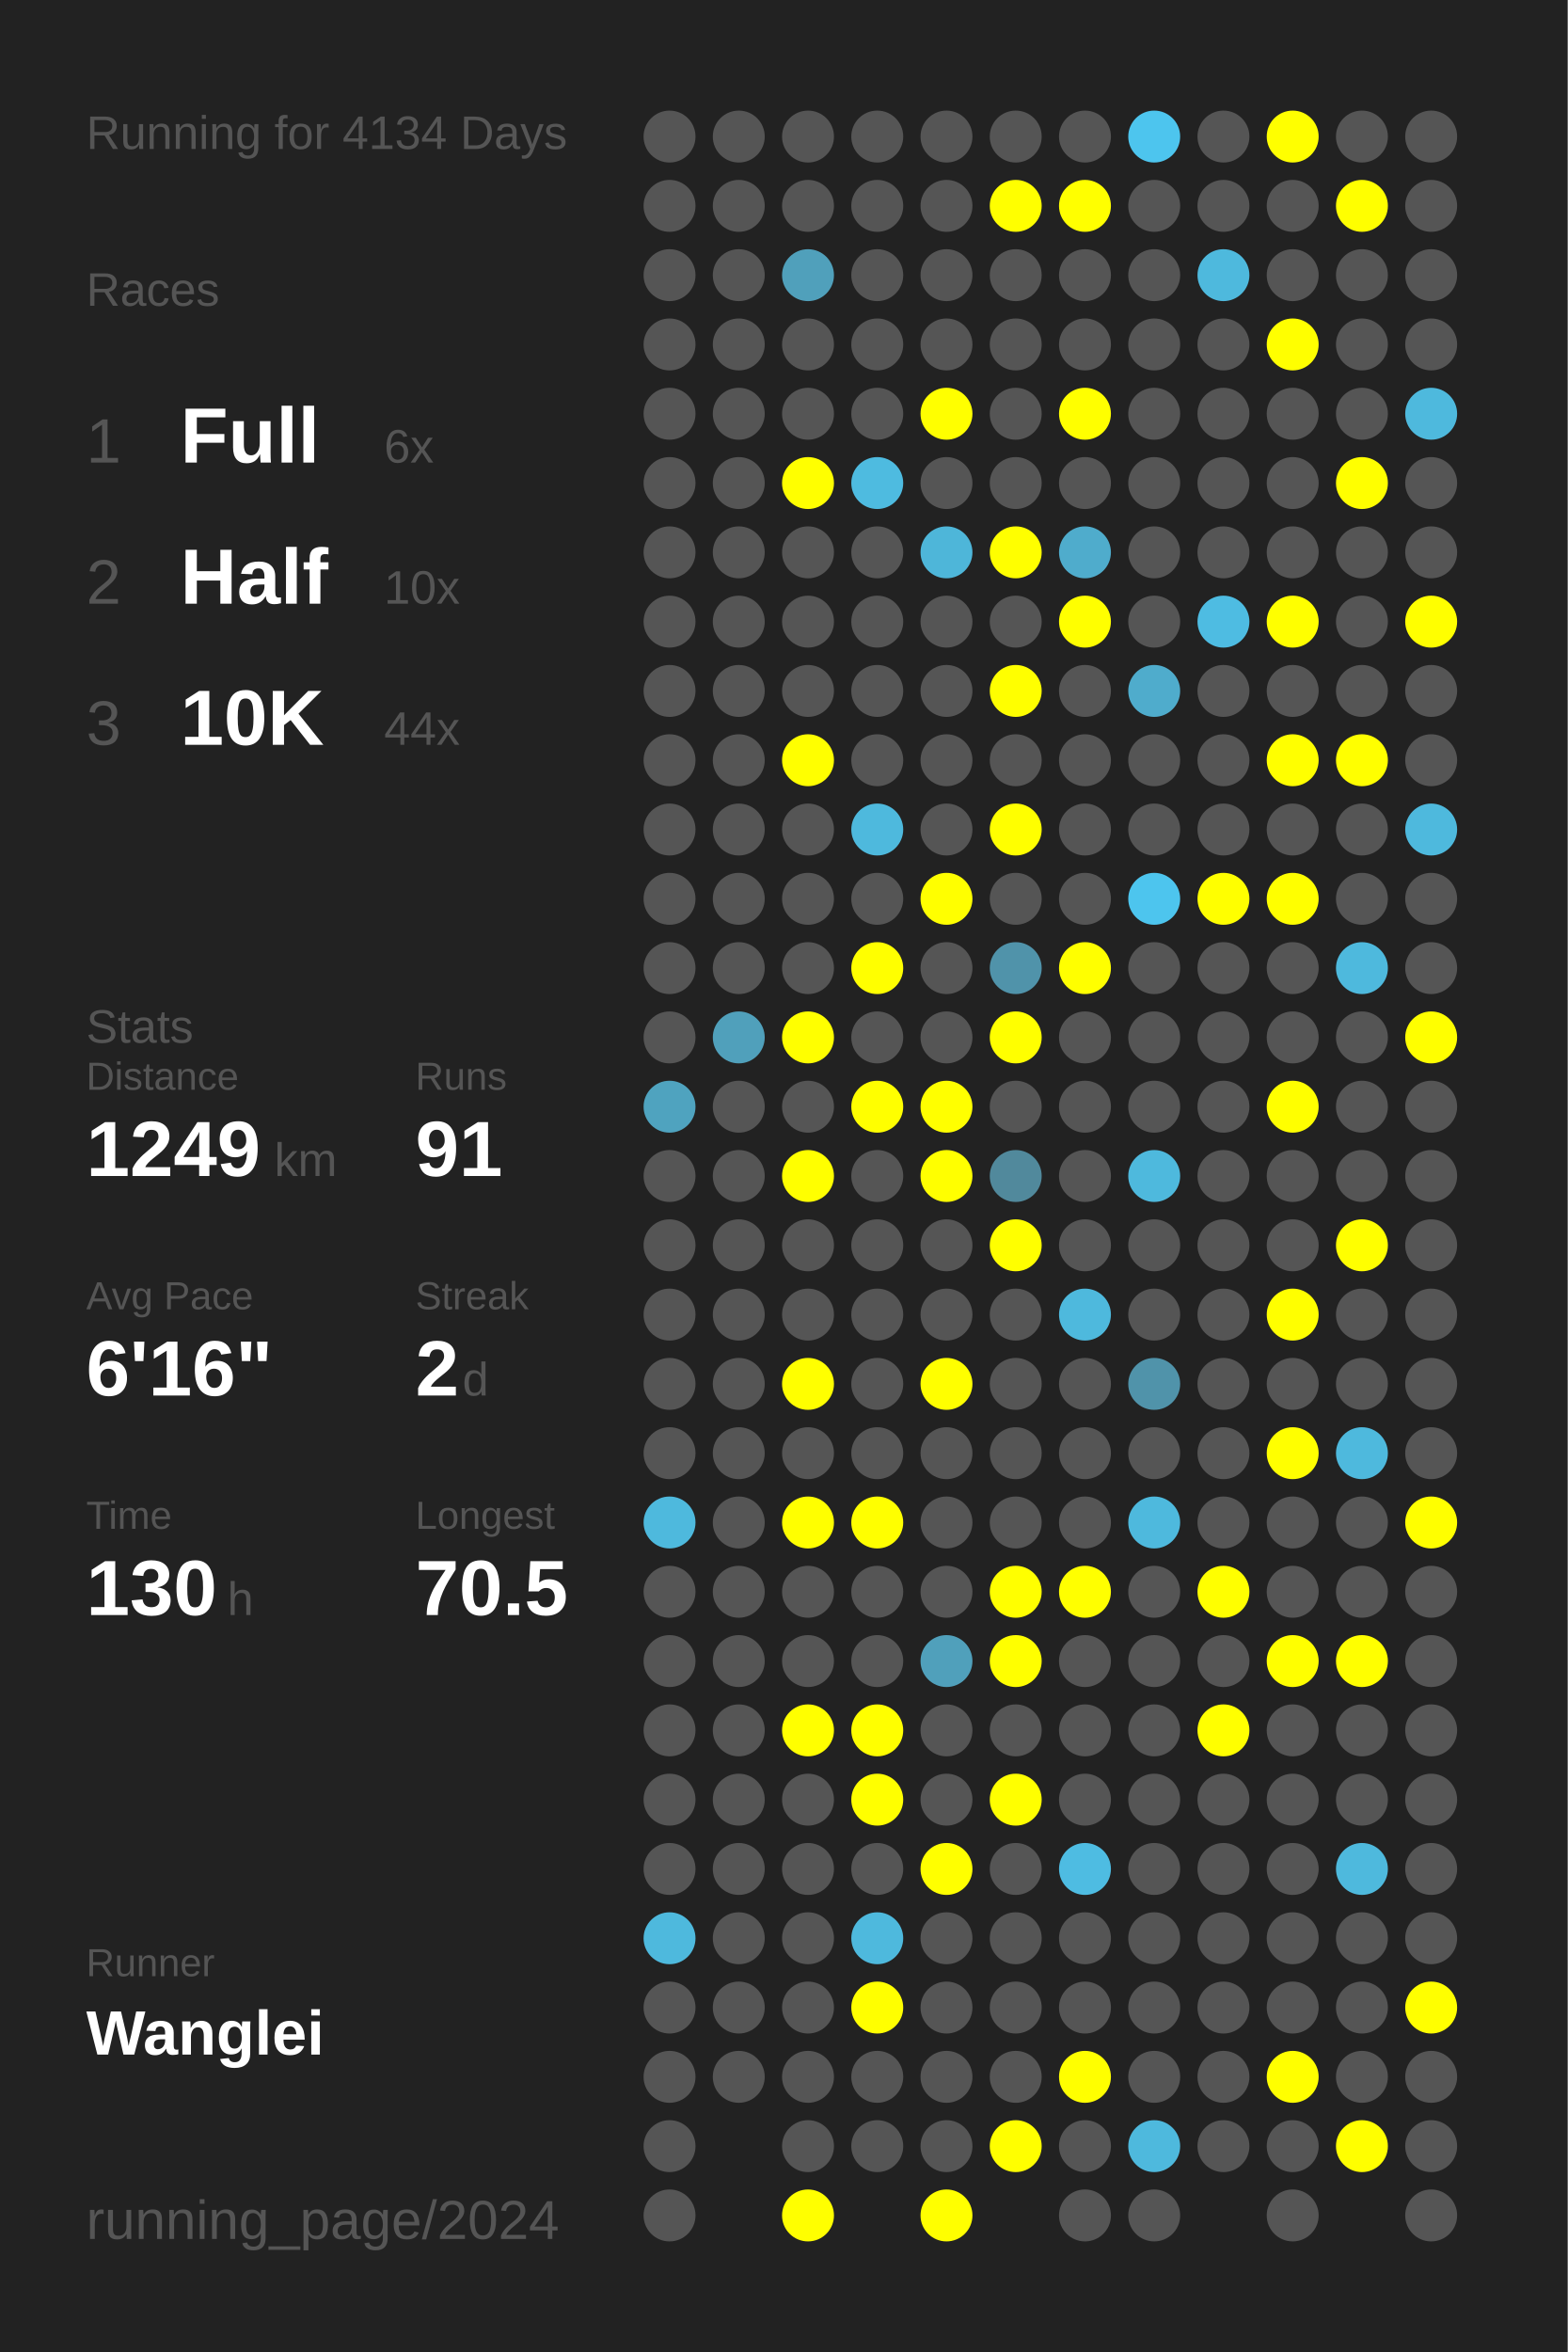
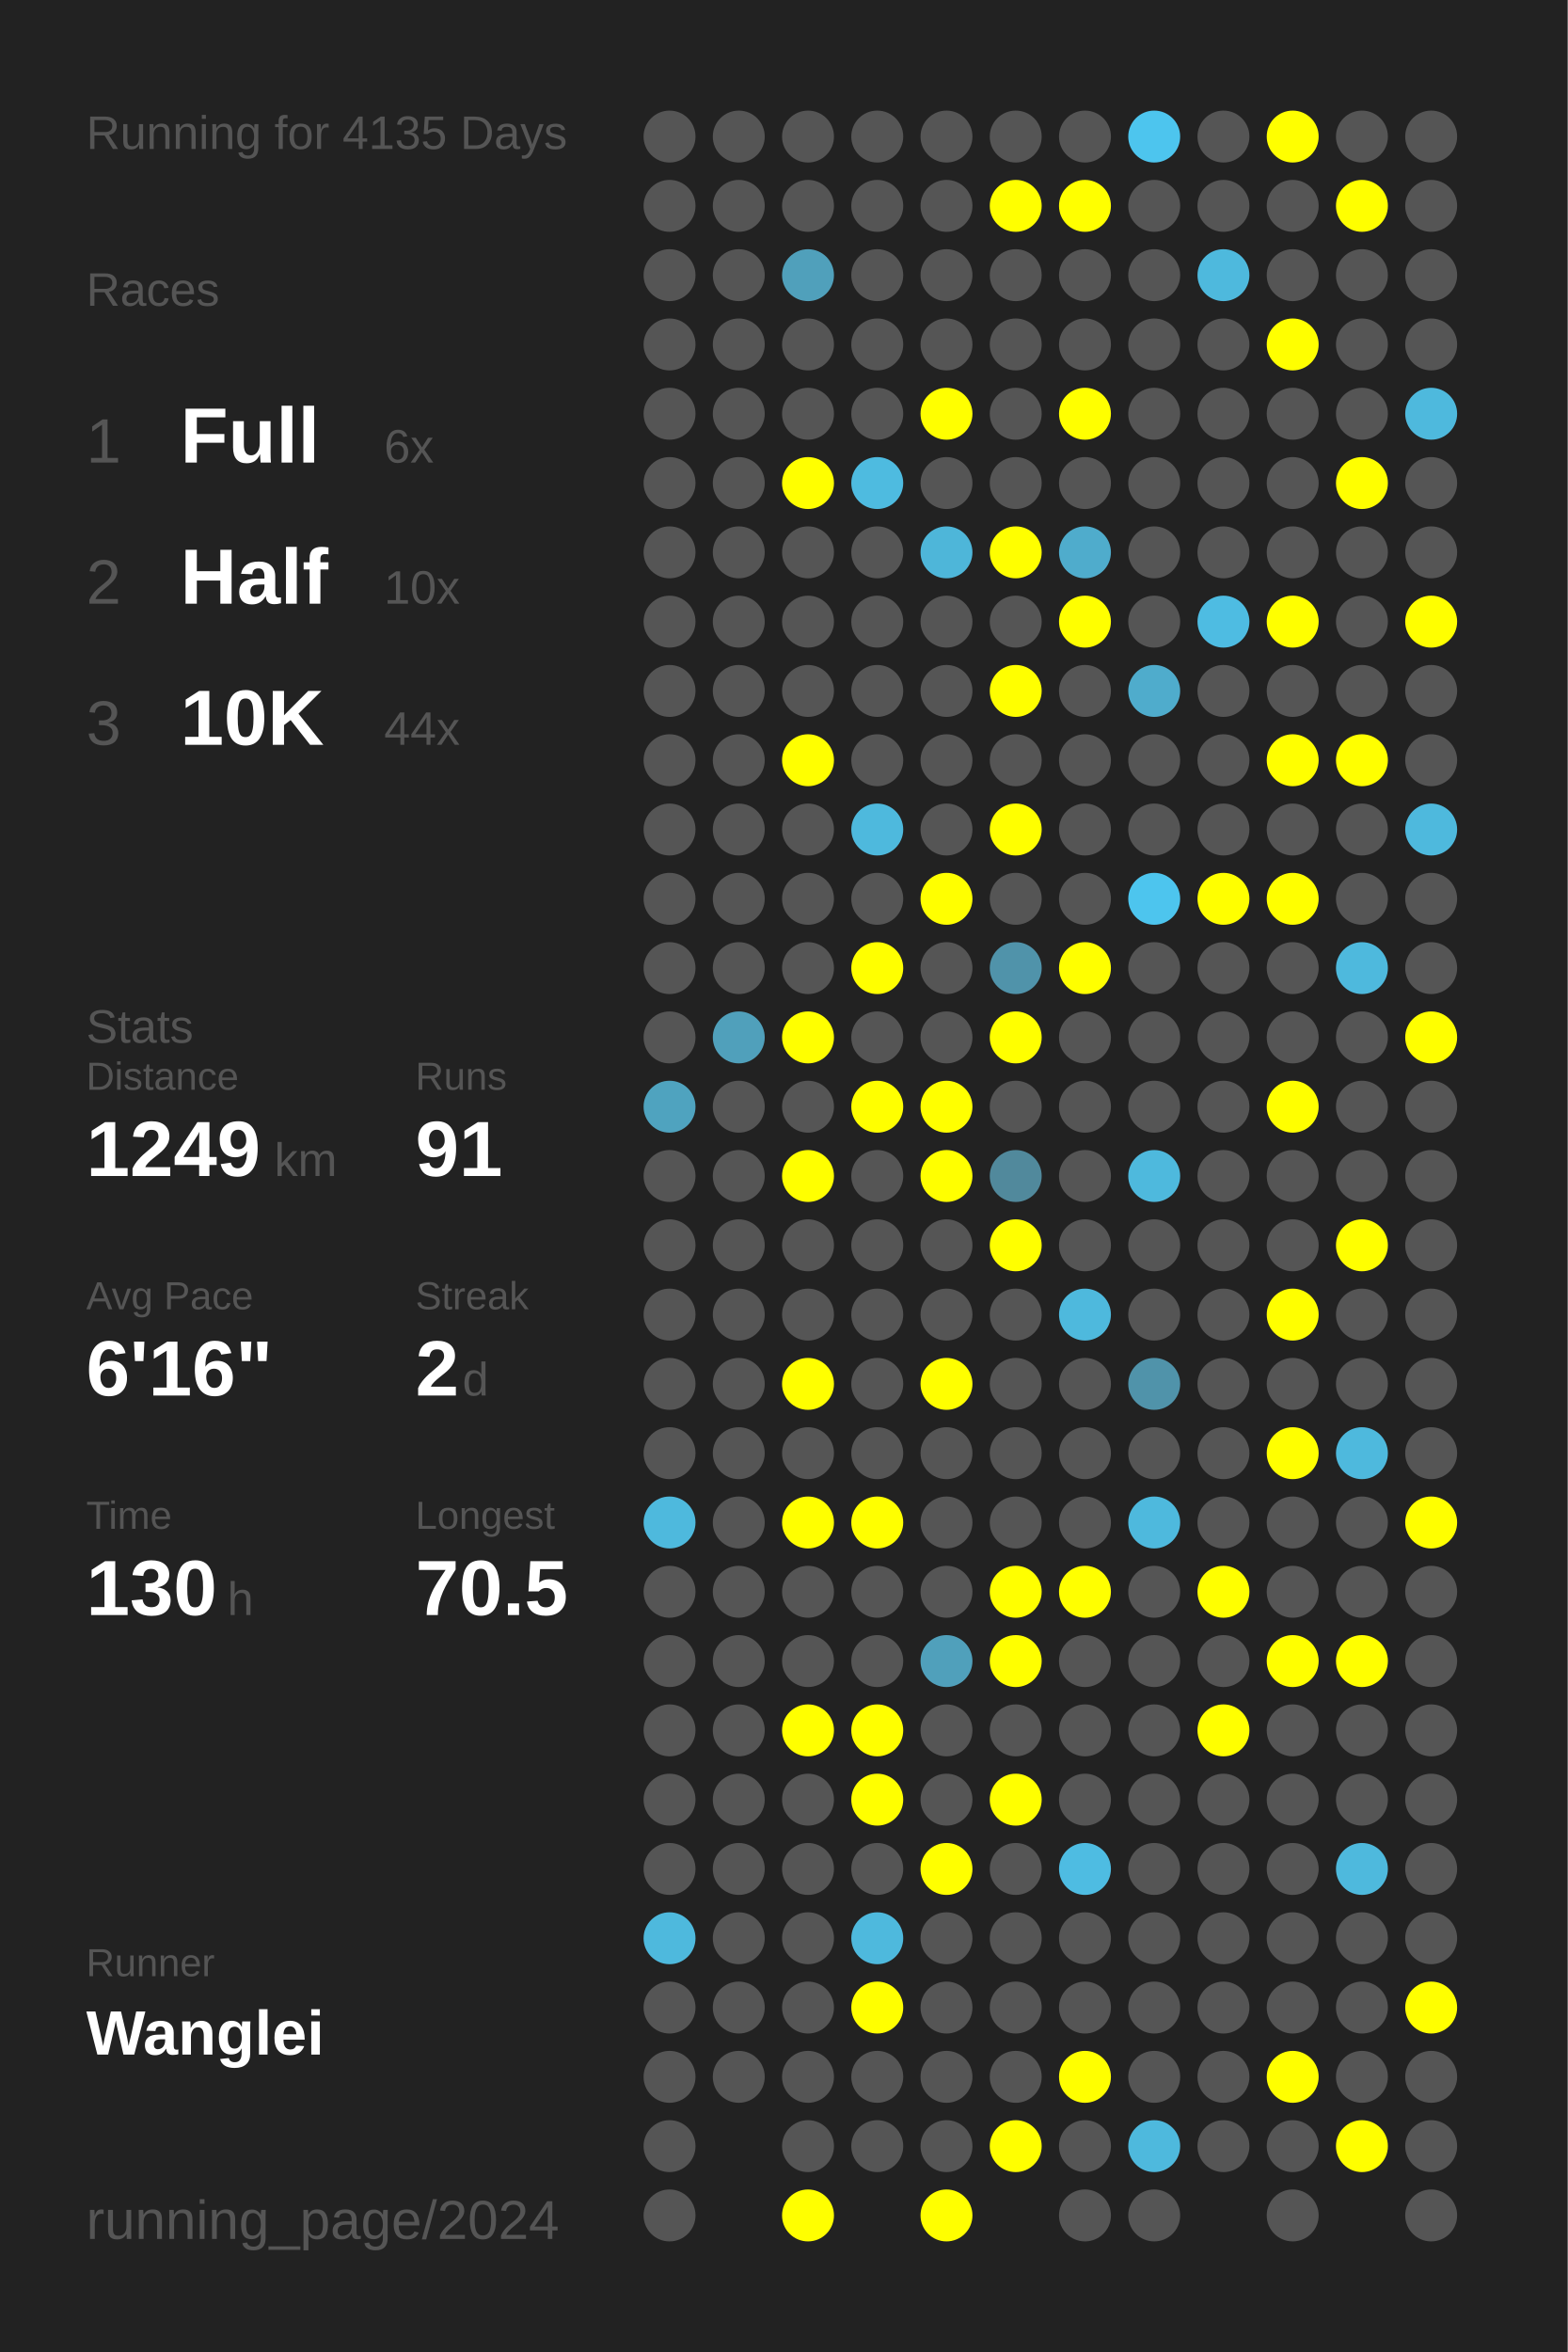
<svg xmlns="http://www.w3.org/2000/svg" baseProfile="full" height="300mm" version="1.1" viewBox="0,0,200,300" width="200mm">
  <defs />
  <rect fill="#222222" height="300" width="200" x="0" y="0" />
-   <text fill="#555555" style="font-size:6px; font-family:Arial;" x="11" y="19">Running for 4134 Days</text>
+   <text fill="#555555" style="font-size:6px; font-family:Arial;" x="11" y="19">Running for 4135 Days</text>
  <text fill="#555555" style="font-size:6px; font-family:Arial;" x="11" y="39">Races</text>
  <text fill="#555555" style="font-size:8px; font-family:Arial;" x="11" y="59">1</text>
  <text fill="#FFFFFF" style="font-size:10px; font-family:Arial; font-weight:bold;" x="23" y="59">Full</text>
  <text fill="#555555" style="font-size:6px; font-family:Arial;" x="49" y="59">6x</text>
  <text fill="#555555" style="font-size:8px; font-family:Arial;" x="11" y="77">2</text>
  <text fill="#FFFFFF" style="font-size:10px; font-family:Arial; font-weight:bold;" x="23" y="77">Half</text>
  <text fill="#555555" style="font-size:6px; font-family:Arial;" x="49" y="77">10x</text>
  <text fill="#555555" style="font-size:8px; font-family:Arial;" x="11" y="95">3</text>
  <text fill="#FFFFFF" style="font-size:10px; font-family:Arial; font-weight:bold;" x="23" y="95">10K</text>
  <text fill="#555555" style="font-size:6px; font-family:Arial;" x="49" y="95">44x</text>
  <text fill="#555555" style="font-size:6px; font-family:Arial;" x="11" y="133">Stats</text>
  <text fill="#555555" style="font-size:5px; font-family:Arial;" x="11" y="139">Distance</text>
  <text fill="#FFFFFF" style="font-size:10px; font-family:Arial; font-weight:bold;" x="11" y="150">1249</text>
  <text fill="#555555" style="font-size:6px; font-family:Arial;" x="35" y="150">km</text>
  <text fill="#555555" style="font-size:5px; font-family:Arial;" x="53" y="139">Runs</text>
  <text fill="#FFFFFF" style="font-size:10px; font-family:Arial; font-weight:bold;" x="53" y="150">91</text>
  <text fill="#555555" style="font-size:5px; font-family:Arial;" x="11" y="167">Avg Pace</text>
  <text fill="#FFFFFF" style="font-size:10px; font-family:Arial; font-weight:bold;" x="11" y="178">6'16"</text>
  <text fill="#555555" style="font-size:5px; font-family:Arial;" x="53" y="167">Streak</text>
  <text fill="#FFFFFF" style="font-size:10px; font-family:Arial; font-weight:bold;" x="53" y="178">2</text>
  <text fill="#555555" style="font-size:6px; font-family:Arial;" x="59" y="178">d</text>
  <text fill="#555555" style="font-size:5px; font-family:Arial;" x="11" y="195">Time</text>
  <text fill="#FFFFFF" style="font-size:10px; font-family:Arial; font-weight:bold;" x="11" y="206">130</text>
  <text fill="#555555" style="font-size:6px; font-family:Arial;" x="29" y="206">h</text>
  <text fill="#555555" style="font-size:5px; font-family:Arial;" x="53" y="195">Longest</text>
  <text fill="#FFFFFF" style="font-size:10px; font-family:Arial; font-weight:bold;" x="53" y="206">70.5</text>
  <text fill="#555555" style="font-size:5px; font-family:Arial;" x="11" y="252.065">Runner</text>
  <text fill="#FFFFFF" style="font-size:8px; font-family:Arial; font-weight:bold;" x="11" y="262.065">Wanglei</text>
  <text fill="#555555" style="font-size:7px; font-family:Arial;" x="11" y="285.581">running_page/2024</text>
  <circle cx="85.417" cy="17.419" fill="#555555" r="3.312" />
  <circle cx="85.417" cy="26.258" fill="#555555" r="3.312" />
  <circle cx="85.417" cy="35.097" fill="#555555" r="3.312" />
  <circle cx="85.417" cy="43.935" fill="#555555" r="3.312" />
  <circle cx="85.417" cy="52.774" fill="#555555" r="3.312" />
  <circle cx="85.417" cy="61.613" fill="#555555" r="3.312" />
  <circle cx="85.417" cy="70.452" fill="#555555" r="3.312" />
  <circle cx="85.417" cy="79.29" fill="#555555" r="3.312" />
  <circle cx="85.417" cy="88.129" fill="#555555" r="3.312" />
  <circle cx="85.417" cy="96.968" fill="#555555" r="3.312" />
  <circle cx="85.417" cy="105.806" fill="#555555" r="3.312" />
  <circle cx="85.417" cy="114.645" fill="#555555" r="3.312" />
  <circle cx="85.417" cy="123.484" fill="#555555" r="3.312" />
  <circle cx="85.417" cy="132.323" fill="#555555" r="3.312" />
  <circle cx="85.417" cy="141.161" fill="#4fa3bf" r="3.312" />
  <circle cx="85.417" cy="150" fill="#555555" r="3.312" />
  <circle cx="85.417" cy="158.839" fill="#555555" r="3.312" />
  <circle cx="85.417" cy="167.677" fill="#555555" r="3.312" />
  <circle cx="85.417" cy="176.516" fill="#555555" r="3.312" />
  <circle cx="85.417" cy="185.355" fill="#555555" r="3.312" />
  <circle cx="85.417" cy="194.194" fill="#4eb9dd" r="3.312" />
  <circle cx="85.417" cy="203.032" fill="#555555" r="3.312" />
  <circle cx="85.417" cy="211.871" fill="#555555" r="3.312" />
  <circle cx="85.417" cy="220.71" fill="#555555" r="3.312" />
  <circle cx="85.417" cy="229.548" fill="#555555" r="3.312" />
  <circle cx="85.417" cy="238.387" fill="#555555" r="3.312" />
  <circle cx="85.417" cy="247.226" fill="#4eb9dd" r="3.312" />
  <circle cx="85.417" cy="256.065" fill="#555555" r="3.312" />
  <circle cx="85.417" cy="264.903" fill="#555555" r="3.312" />
  <circle cx="85.417" cy="273.742" fill="#555555" r="3.312" />
  <circle cx="85.417" cy="282.581" fill="#555555" r="3.312" />
  <circle cx="94.25" cy="17.419" fill="#555555" r="3.312" />
  <circle cx="94.25" cy="26.258" fill="#555555" r="3.312" />
  <circle cx="94.25" cy="35.097" fill="#555555" r="3.312" />
  <circle cx="94.25" cy="43.935" fill="#555555" r="3.312" />
  <circle cx="94.25" cy="52.774" fill="#555555" r="3.312" />
  <circle cx="94.25" cy="61.613" fill="#555555" r="3.312" />
  <circle cx="94.25" cy="70.452" fill="#555555" r="3.312" />
  <circle cx="94.25" cy="79.29" fill="#555555" r="3.312" />
  <circle cx="94.25" cy="88.129" fill="#555555" r="3.312" />
  <circle cx="94.25" cy="96.968" fill="#555555" r="3.312" />
  <circle cx="94.25" cy="105.806" fill="#555555" r="3.312" />
  <circle cx="94.25" cy="114.645" fill="#555555" r="3.312" />
  <circle cx="94.25" cy="123.484" fill="#555555" r="3.312" />
  <circle cx="94.25" cy="132.323" fill="#50a0bb" r="3.312" />
  <circle cx="94.25" cy="141.161" fill="#555555" r="3.312" />
  <circle cx="94.25" cy="150" fill="#555555" r="3.312" />
  <circle cx="94.25" cy="158.839" fill="#555555" r="3.312" />
  <circle cx="94.25" cy="167.677" fill="#555555" r="3.312" />
  <circle cx="94.25" cy="176.516" fill="#555555" r="3.312" />
  <circle cx="94.25" cy="185.355" fill="#555555" r="3.312" />
  <circle cx="94.25" cy="194.194" fill="#555555" r="3.312" />
  <circle cx="94.25" cy="203.032" fill="#555555" r="3.312" />
  <circle cx="94.25" cy="211.871" fill="#555555" r="3.312" />
  <circle cx="94.25" cy="220.71" fill="#555555" r="3.312" />
  <circle cx="94.25" cy="229.548" fill="#555555" r="3.312" />
  <circle cx="94.25" cy="238.387" fill="#555555" r="3.312" />
  <circle cx="94.25" cy="247.226" fill="#555555" r="3.312" />
  <circle cx="94.25" cy="256.065" fill="#555555" r="3.312" />
  <circle cx="94.25" cy="264.903" fill="#555555" r="3.312" />
  <circle cx="103.083" cy="17.419" fill="#555555" r="3.312" />
  <circle cx="103.083" cy="26.258" fill="#555555" r="3.312" />
  <circle cx="103.083" cy="35.097" fill="#50a0bb" r="3.312" />
  <circle cx="103.083" cy="43.935" fill="#555555" r="3.312" />
  <circle cx="103.083" cy="52.774" fill="#555555" r="3.312" />
  <circle cx="103.083" cy="61.613" fill="#FFFF00" r="3.312" />
  <circle cx="103.083" cy="70.452" fill="#555555" r="3.312" />
  <circle cx="103.083" cy="79.29" fill="#555555" r="3.312" />
  <circle cx="103.083" cy="88.129" fill="#555555" r="3.312" />
  <circle cx="103.083" cy="96.968" fill="#FFFF00" r="3.312" />
  <circle cx="103.083" cy="105.806" fill="#555555" r="3.312" />
  <circle cx="103.083" cy="114.645" fill="#555555" r="3.312" />
  <circle cx="103.083" cy="123.484" fill="#555555" r="3.312" />
  <circle cx="103.083" cy="132.323" fill="#FFFF00" r="3.312" />
  <circle cx="103.083" cy="141.161" fill="#555555" r="3.312" />
  <circle cx="103.083" cy="150" fill="#FFFF00" r="3.312" />
  <circle cx="103.083" cy="158.839" fill="#555555" r="3.312" />
  <circle cx="103.083" cy="167.677" fill="#555555" r="3.312" />
  <circle cx="103.083" cy="176.516" fill="#FFFF00" r="3.312" />
  <circle cx="103.083" cy="185.355" fill="#555555" r="3.312" />
  <circle cx="103.083" cy="194.194" fill="#FFFF00" r="3.312" />
  <circle cx="103.083" cy="203.032" fill="#555555" r="3.312" />
  <circle cx="103.083" cy="211.871" fill="#555555" r="3.312" />
  <circle cx="103.083" cy="220.71" fill="#FFFF00" r="3.312" />
  <circle cx="103.083" cy="229.548" fill="#555555" r="3.312" />
  <circle cx="103.083" cy="238.387" fill="#555555" r="3.312" />
  <circle cx="103.083" cy="247.226" fill="#555555" r="3.312" />
  <circle cx="103.083" cy="256.065" fill="#555555" r="3.312" />
  <circle cx="103.083" cy="264.903" fill="#555555" r="3.312" />
  <circle cx="103.083" cy="273.742" fill="#555555" r="3.312" />
  <circle cx="103.083" cy="282.581" fill="#FFFF00" r="3.312" />
  <circle cx="111.917" cy="17.419" fill="#555555" r="3.312" />
  <circle cx="111.917" cy="26.258" fill="#555555" r="3.312" />
  <circle cx="111.917" cy="35.097" fill="#555555" r="3.312" />
  <circle cx="111.917" cy="43.935" fill="#555555" r="3.312" />
  <circle cx="111.917" cy="52.774" fill="#555555" r="3.312" />
  <circle cx="111.917" cy="61.613" fill="#4ebbe0" r="3.312" />
  <circle cx="111.917" cy="70.452" fill="#555555" r="3.312" />
  <circle cx="111.917" cy="79.29" fill="#555555" r="3.312" />
  <circle cx="111.917" cy="88.129" fill="#555555" r="3.312" />
  <circle cx="111.917" cy="96.968" fill="#555555" r="3.312" />
  <circle cx="111.917" cy="105.806" fill="#4eb9dd" r="3.312" />
  <circle cx="111.917" cy="114.645" fill="#555555" r="3.312" />
  <circle cx="111.917" cy="123.484" fill="#FFFF00" r="3.312" />
  <circle cx="111.917" cy="132.323" fill="#555555" r="3.312" />
  <circle cx="111.917" cy="141.161" fill="#FFFF00" r="3.312" />
  <circle cx="111.917" cy="150" fill="#555555" r="3.312" />
  <circle cx="111.917" cy="158.839" fill="#555555" r="3.312" />
  <circle cx="111.917" cy="167.677" fill="#555555" r="3.312" />
  <circle cx="111.917" cy="176.516" fill="#555555" r="3.312" />
  <circle cx="111.917" cy="185.355" fill="#555555" r="3.312" />
  <circle cx="111.917" cy="194.194" fill="#FFFF00" r="3.312" />
  <circle cx="111.917" cy="203.032" fill="#555555" r="3.312" />
  <circle cx="111.917" cy="211.871" fill="#555555" r="3.312" />
  <circle cx="111.917" cy="220.71" fill="#FFFF00" r="3.312" />
  <circle cx="111.917" cy="229.548" fill="#FFFF00" r="3.312" />
  <circle cx="111.917" cy="238.387" fill="#555555" r="3.312" />
  <circle cx="111.917" cy="247.226" fill="#4eb9dd" r="3.312" />
  <circle cx="111.917" cy="256.065" fill="#FFFF00" r="3.312" />
  <circle cx="111.917" cy="264.903" fill="#555555" r="3.312" />
  <circle cx="111.917" cy="273.742" fill="#555555" r="3.312" />
  <circle cx="120.75" cy="17.419" fill="#555555" r="3.312" />
  <circle cx="120.75" cy="26.258" fill="#555555" r="3.312" />
  <circle cx="120.75" cy="35.097" fill="#555555" r="3.312" />
  <circle cx="120.75" cy="43.935" fill="#555555" r="3.312" />
  <circle cx="120.75" cy="52.774" fill="#FFFF00" r="3.312" />
  <circle cx="120.75" cy="61.613" fill="#555555" r="3.312" />
  <circle cx="120.75" cy="70.452" fill="#4eb6d9" r="3.312" />
  <circle cx="120.75" cy="79.29" fill="#555555" r="3.312" />
  <circle cx="120.75" cy="88.129" fill="#555555" r="3.312" />
  <circle cx="120.75" cy="96.968" fill="#555555" r="3.312" />
  <circle cx="120.75" cy="105.806" fill="#555555" r="3.312" />
  <circle cx="120.75" cy="114.645" fill="#FFFF00" r="3.312" />
  <circle cx="120.75" cy="123.484" fill="#555555" r="3.312" />
  <circle cx="120.75" cy="132.323" fill="#555555" r="3.312" />
  <circle cx="120.75" cy="141.161" fill="#FFFF00" r="3.312" />
  <circle cx="120.75" cy="150" fill="#FFFF00" r="3.312" />
  <circle cx="120.75" cy="158.839" fill="#555555" r="3.312" />
  <circle cx="120.75" cy="167.677" fill="#555555" r="3.312" />
  <circle cx="120.75" cy="176.516" fill="#FFFF00" r="3.312" />
  <circle cx="120.75" cy="185.355" fill="#555555" r="3.312" />
  <circle cx="120.75" cy="194.194" fill="#555555" r="3.312" />
  <circle cx="120.75" cy="203.032" fill="#555555" r="3.312" />
  <circle cx="120.75" cy="211.871" fill="#50a0bb" r="3.312" />
  <circle cx="120.75" cy="220.71" fill="#555555" r="3.312" />
  <circle cx="120.75" cy="229.548" fill="#555555" r="3.312" />
  <circle cx="120.75" cy="238.387" fill="#FFFF00" r="3.312" />
  <circle cx="120.75" cy="247.226" fill="#555555" r="3.312" />
  <circle cx="120.75" cy="256.065" fill="#555555" r="3.312" />
  <circle cx="120.75" cy="264.903" fill="#555555" r="3.312" />
  <circle cx="120.75" cy="273.742" fill="#555555" r="3.312" />
  <circle cx="120.75" cy="282.581" fill="#FFFF00" r="3.312" />
  <circle cx="129.583" cy="17.419" fill="#555555" r="3.312" />
  <circle cx="129.583" cy="26.258" fill="#FFFF00" r="3.312" />
  <circle cx="129.583" cy="35.097" fill="#555555" r="3.312" />
  <circle cx="129.583" cy="43.935" fill="#555555" r="3.312" />
  <circle cx="129.583" cy="52.774" fill="#555555" r="3.312" />
  <circle cx="129.583" cy="61.613" fill="#555555" r="3.312" />
  <circle cx="129.583" cy="70.452" fill="#FFFF00" r="3.312" />
  <circle cx="129.583" cy="79.29" fill="#555555" r="3.312" />
  <circle cx="129.583" cy="88.129" fill="#FFFF00" r="3.312" />
  <circle cx="129.583" cy="96.968" fill="#555555" r="3.312" />
  <circle cx="129.583" cy="105.806" fill="#FFFF00" r="3.312" />
  <circle cx="129.583" cy="114.645" fill="#555555" r="3.312" />
  <circle cx="129.583" cy="123.484" fill="#5093aa" r="3.312" />
  <circle cx="129.583" cy="132.323" fill="#FFFF00" r="3.312" />
  <circle cx="129.583" cy="141.161" fill="#555555" r="3.312" />
  <circle cx="129.583" cy="150" fill="#51899c" r="3.312" />
  <circle cx="129.583" cy="158.839" fill="#FFFF00" r="3.312" />
  <circle cx="129.583" cy="167.677" fill="#555555" r="3.312" />
  <circle cx="129.583" cy="176.516" fill="#555555" r="3.312" />
  <circle cx="129.583" cy="185.355" fill="#555555" r="3.312" />
  <circle cx="129.583" cy="194.194" fill="#555555" r="3.312" />
  <circle cx="129.583" cy="203.032" fill="#FFFF00" r="3.312" />
  <circle cx="129.583" cy="211.871" fill="#FFFF00" r="3.312" />
  <circle cx="129.583" cy="220.71" fill="#555555" r="3.312" />
  <circle cx="129.583" cy="229.548" fill="#FFFF00" r="3.312" />
  <circle cx="129.583" cy="238.387" fill="#555555" r="3.312" />
  <circle cx="129.583" cy="247.226" fill="#555555" r="3.312" />
  <circle cx="129.583" cy="256.065" fill="#555555" r="3.312" />
  <circle cx="129.583" cy="264.903" fill="#555555" r="3.312" />
  <circle cx="129.583" cy="273.742" fill="#FFFF00" r="3.312" />
  <circle cx="138.417" cy="17.419" fill="#555555" r="3.312" />
  <circle cx="138.417" cy="26.258" fill="#FFFF00" r="3.312" />
  <circle cx="138.417" cy="35.097" fill="#555555" r="3.312" />
  <circle cx="138.417" cy="43.935" fill="#555555" r="3.312" />
  <circle cx="138.417" cy="52.774" fill="#FFFF00" r="3.312" />
  <circle cx="138.417" cy="61.613" fill="#555555" r="3.312" />
  <circle cx="138.417" cy="70.452" fill="#4faccc" r="3.312" />
  <circle cx="138.417" cy="79.29" fill="#FFFF00" r="3.312" />
  <circle cx="138.417" cy="88.129" fill="#555555" r="3.312" />
  <circle cx="138.417" cy="96.968" fill="#555555" r="3.312" />
  <circle cx="138.417" cy="105.806" fill="#555555" r="3.312" />
  <circle cx="138.417" cy="114.645" fill="#555555" r="3.312" />
  <circle cx="138.417" cy="123.484" fill="#FFFF00" r="3.312" />
  <circle cx="138.417" cy="132.323" fill="#555555" r="3.312" />
  <circle cx="138.417" cy="141.161" fill="#555555" r="3.312" />
  <circle cx="138.417" cy="150" fill="#555555" r="3.312" />
  <circle cx="138.417" cy="158.839" fill="#555555" r="3.312" />
  <circle cx="138.417" cy="167.677" fill="#4eb9dd" r="3.312" />
  <circle cx="138.417" cy="176.516" fill="#555555" r="3.312" />
  <circle cx="138.417" cy="185.355" fill="#555555" r="3.312" />
  <circle cx="138.417" cy="194.194" fill="#555555" r="3.312" />
  <circle cx="138.417" cy="203.032" fill="#FFFF00" r="3.312" />
  <circle cx="138.417" cy="211.871" fill="#555555" r="3.312" />
  <circle cx="138.417" cy="220.71" fill="#555555" r="3.312" />
  <circle cx="138.417" cy="229.548" fill="#555555" r="3.312" />
  <circle cx="138.417" cy="238.387" fill="#4ebce2" r="3.312" />
  <circle cx="138.417" cy="247.226" fill="#555555" r="3.312" />
  <circle cx="138.417" cy="256.065" fill="#555555" r="3.312" />
  <circle cx="138.417" cy="264.903" fill="#FFFF00" r="3.312" />
  <circle cx="138.417" cy="273.742" fill="#555555" r="3.312" />
  <circle cx="138.417" cy="282.581" fill="#555555" r="3.312" />
  <circle cx="147.25" cy="17.419" fill="#4dc5ee" r="3.312" />
  <circle cx="147.25" cy="26.258" fill="#555555" r="3.312" />
  <circle cx="147.25" cy="35.097" fill="#555555" r="3.312" />
  <circle cx="147.25" cy="43.935" fill="#555555" r="3.312" />
  <circle cx="147.25" cy="52.774" fill="#555555" r="3.312" />
  <circle cx="147.25" cy="61.613" fill="#555555" r="3.312" />
  <circle cx="147.25" cy="70.452" fill="#555555" r="3.312" />
  <circle cx="147.25" cy="79.29" fill="#555555" r="3.312" />
  <circle cx="147.25" cy="88.129" fill="#4faccc" r="3.312" />
  <circle cx="147.25" cy="96.968" fill="#555555" r="3.312" />
  <circle cx="147.25" cy="105.806" fill="#555555" r="3.312" />
  <circle cx="147.25" cy="114.645" fill="#4dc5ee" r="3.312" />
  <circle cx="147.25" cy="123.484" fill="#555555" r="3.312" />
  <circle cx="147.25" cy="132.323" fill="#555555" r="3.312" />
  <circle cx="147.25" cy="141.161" fill="#555555" r="3.312" />
  <circle cx="147.25" cy="150" fill="#4eb9dd" r="3.312" />
  <circle cx="147.25" cy="158.839" fill="#555555" r="3.312" />
  <circle cx="147.25" cy="167.677" fill="#555555" r="3.312" />
  <circle cx="147.25" cy="176.516" fill="#5093aa" r="3.312" />
  <circle cx="147.25" cy="185.355" fill="#555555" r="3.312" />
  <circle cx="147.25" cy="194.194" fill="#4eb9dd" r="3.312" />
  <circle cx="147.25" cy="203.032" fill="#555555" r="3.312" />
  <circle cx="147.25" cy="211.871" fill="#555555" r="3.312" />
  <circle cx="147.25" cy="220.71" fill="#555555" r="3.312" />
  <circle cx="147.25" cy="229.548" fill="#555555" r="3.312" />
  <circle cx="147.25" cy="238.387" fill="#555555" r="3.312" />
  <circle cx="147.25" cy="247.226" fill="#555555" r="3.312" />
  <circle cx="147.25" cy="256.065" fill="#555555" r="3.312" />
  <circle cx="147.25" cy="264.903" fill="#555555" r="3.312" />
  <circle cx="147.25" cy="273.742" fill="#4eb9dd" r="3.312" />
  <circle cx="147.25" cy="282.581" fill="#555555" r="3.312" />
  <circle cx="156.083" cy="17.419" fill="#555555" r="3.312" />
  <circle cx="156.083" cy="26.258" fill="#555555" r="3.312" />
  <circle cx="156.083" cy="35.097" fill="#4eb9dd" r="3.312" />
  <circle cx="156.083" cy="43.935" fill="#555555" r="3.312" />
  <circle cx="156.083" cy="52.774" fill="#555555" r="3.312" />
  <circle cx="156.083" cy="61.613" fill="#555555" r="3.312" />
  <circle cx="156.083" cy="70.452" fill="#555555" r="3.312" />
  <circle cx="156.083" cy="79.29" fill="#4ebce2" r="3.312" />
  <circle cx="156.083" cy="88.129" fill="#555555" r="3.312" />
  <circle cx="156.083" cy="96.968" fill="#555555" r="3.312" />
  <circle cx="156.083" cy="105.806" fill="#555555" r="3.312" />
  <circle cx="156.083" cy="114.645" fill="#FFFF00" r="3.312" />
  <circle cx="156.083" cy="123.484" fill="#555555" r="3.312" />
  <circle cx="156.083" cy="132.323" fill="#555555" r="3.312" />
  <circle cx="156.083" cy="141.161" fill="#555555" r="3.312" />
  <circle cx="156.083" cy="150" fill="#555555" r="3.312" />
  <circle cx="156.083" cy="158.839" fill="#555555" r="3.312" />
  <circle cx="156.083" cy="167.677" fill="#555555" r="3.312" />
  <circle cx="156.083" cy="176.516" fill="#555555" r="3.312" />
  <circle cx="156.083" cy="185.355" fill="#555555" r="3.312" />
  <circle cx="156.083" cy="194.194" fill="#555555" r="3.312" />
  <circle cx="156.083" cy="203.032" fill="#FFFF00" r="3.312" />
  <circle cx="156.083" cy="211.871" fill="#555555" r="3.312" />
  <circle cx="156.083" cy="220.71" fill="#FFFF00" r="3.312" />
  <circle cx="156.083" cy="229.548" fill="#555555" r="3.312" />
  <circle cx="156.083" cy="238.387" fill="#555555" r="3.312" />
  <circle cx="156.083" cy="247.226" fill="#555555" r="3.312" />
  <circle cx="156.083" cy="256.065" fill="#555555" r="3.312" />
  <circle cx="156.083" cy="264.903" fill="#555555" r="3.312" />
  <circle cx="156.083" cy="273.742" fill="#555555" r="3.312" />
  <circle cx="164.917" cy="17.419" fill="#FFFF00" r="3.312" />
  <circle cx="164.917" cy="26.258" fill="#555555" r="3.312" />
  <circle cx="164.917" cy="35.097" fill="#555555" r="3.312" />
  <circle cx="164.917" cy="43.935" fill="#FFFF00" r="3.312" />
  <circle cx="164.917" cy="52.774" fill="#555555" r="3.312" />
  <circle cx="164.917" cy="61.613" fill="#555555" r="3.312" />
  <circle cx="164.917" cy="70.452" fill="#555555" r="3.312" />
  <circle cx="164.917" cy="79.29" fill="#FFFF00" r="3.312" />
  <circle cx="164.917" cy="88.129" fill="#555555" r="3.312" />
  <circle cx="164.917" cy="96.968" fill="#FFFF00" r="3.312" />
  <circle cx="164.917" cy="105.806" fill="#555555" r="3.312" />
  <circle cx="164.917" cy="114.645" fill="#FFFF00" r="3.312" />
  <circle cx="164.917" cy="123.484" fill="#555555" r="3.312" />
  <circle cx="164.917" cy="132.323" fill="#555555" r="3.312" />
  <circle cx="164.917" cy="141.161" fill="#FFFF00" r="3.312" />
  <circle cx="164.917" cy="150" fill="#555555" r="3.312" />
  <circle cx="164.917" cy="158.839" fill="#555555" r="3.312" />
  <circle cx="164.917" cy="167.677" fill="#FFFF00" r="3.312" />
  <circle cx="164.917" cy="176.516" fill="#555555" r="3.312" />
  <circle cx="164.917" cy="185.355" fill="#FFFF00" r="3.312" />
  <circle cx="164.917" cy="194.194" fill="#555555" r="3.312" />
  <circle cx="164.917" cy="203.032" fill="#555555" r="3.312" />
  <circle cx="164.917" cy="211.871" fill="#FFFF00" r="3.312" />
  <circle cx="164.917" cy="220.71" fill="#555555" r="3.312" />
  <circle cx="164.917" cy="229.548" fill="#555555" r="3.312" />
  <circle cx="164.917" cy="238.387" fill="#555555" r="3.312" />
  <circle cx="164.917" cy="247.226" fill="#555555" r="3.312" />
  <circle cx="164.917" cy="256.065" fill="#555555" r="3.312" />
  <circle cx="164.917" cy="264.903" fill="#FFFF00" r="3.312" />
  <circle cx="164.917" cy="273.742" fill="#555555" r="3.312" />
  <circle cx="164.917" cy="282.581" fill="#555555" r="3.312" />
  <circle cx="173.75" cy="17.419" fill="#555555" r="3.312" />
  <circle cx="173.75" cy="26.258" fill="#FFFF00" r="3.312" />
  <circle cx="173.75" cy="35.097" fill="#555555" r="3.312" />
  <circle cx="173.75" cy="43.935" fill="#555555" r="3.312" />
  <circle cx="173.75" cy="52.774" fill="#555555" r="3.312" />
  <circle cx="173.75" cy="61.613" fill="#FFFF00" r="3.312" />
  <circle cx="173.75" cy="70.452" fill="#555555" r="3.312" />
  <circle cx="173.75" cy="79.29" fill="#555555" r="3.312" />
  <circle cx="173.75" cy="88.129" fill="#555555" r="3.312" />
  <circle cx="173.75" cy="96.968" fill="#FFFF00" r="3.312" />
  <circle cx="173.75" cy="105.806" fill="#555555" r="3.312" />
  <circle cx="173.75" cy="114.645" fill="#555555" r="3.312" />
  <circle cx="173.75" cy="123.484" fill="#4eb9dd" r="3.312" />
  <circle cx="173.75" cy="132.323" fill="#555555" r="3.312" />
  <circle cx="173.75" cy="141.161" fill="#555555" r="3.312" />
  <circle cx="173.75" cy="150" fill="#555555" r="3.312" />
  <circle cx="173.75" cy="158.839" fill="#FFFF00" r="3.312" />
  <circle cx="173.75" cy="167.677" fill="#555555" r="3.312" />
  <circle cx="173.75" cy="176.516" fill="#555555" r="3.312" />
  <circle cx="173.75" cy="185.355" fill="#4eb9dd" r="3.312" />
  <circle cx="173.75" cy="194.194" fill="#555555" r="3.312" />
  <circle cx="173.75" cy="203.032" fill="#555555" r="3.312" />
  <circle cx="173.75" cy="211.871" fill="#FFFF00" r="3.312" />
  <circle cx="173.75" cy="220.71" fill="#555555" r="3.312" />
  <circle cx="173.75" cy="229.548" fill="#555555" r="3.312" />
  <circle cx="173.75" cy="238.387" fill="#4eb9dd" r="3.312" />
  <circle cx="173.75" cy="247.226" fill="#555555" r="3.312" />
  <circle cx="173.75" cy="256.065" fill="#555555" r="3.312" />
  <circle cx="173.75" cy="264.903" fill="#555555" r="3.312" />
  <circle cx="173.75" cy="273.742" fill="#FFFF00" r="3.312" />
  <circle cx="182.583" cy="17.419" fill="#555555" r="3.312" />
  <circle cx="182.583" cy="26.258" fill="#555555" r="3.312" />
  <circle cx="182.583" cy="35.097" fill="#555555" r="3.312" />
  <circle cx="182.583" cy="43.935" fill="#555555" r="3.312" />
  <circle cx="182.583" cy="52.774" fill="#4eb9dd" r="3.312" />
  <circle cx="182.583" cy="61.613" fill="#555555" r="3.312" />
  <circle cx="182.583" cy="70.452" fill="#555555" r="3.312" />
  <circle cx="182.583" cy="79.29" fill="#FFFF00" r="3.312" />
  <circle cx="182.583" cy="88.129" fill="#555555" r="3.312" />
  <circle cx="182.583" cy="96.968" fill="#555555" r="3.312" />
  <circle cx="182.583" cy="105.806" fill="#4eb9dd" r="3.312" />
  <circle cx="182.583" cy="114.645" fill="#555555" r="3.312" />
  <circle cx="182.583" cy="123.484" fill="#555555" r="3.312" />
  <circle cx="182.583" cy="132.323" fill="#FFFF00" r="3.312" />
  <circle cx="182.583" cy="141.161" fill="#555555" r="3.312" />
  <circle cx="182.583" cy="150" fill="#555555" r="3.312" />
  <circle cx="182.583" cy="158.839" fill="#555555" r="3.312" />
  <circle cx="182.583" cy="167.677" fill="#555555" r="3.312" />
  <circle cx="182.583" cy="176.516" fill="#555555" r="3.312" />
  <circle cx="182.583" cy="185.355" fill="#555555" r="3.312" />
  <circle cx="182.583" cy="194.194" fill="#FFFF00" r="3.312" />
  <circle cx="182.583" cy="203.032" fill="#555555" r="3.312" />
  <circle cx="182.583" cy="211.871" fill="#555555" r="3.312" />
  <circle cx="182.583" cy="220.71" fill="#555555" r="3.312" />
  <circle cx="182.583" cy="229.548" fill="#555555" r="3.312" />
  <circle cx="182.583" cy="238.387" fill="#555555" r="3.312" />
  <circle cx="182.583" cy="247.226" fill="#555555" r="3.312" />
  <circle cx="182.583" cy="256.065" fill="#FFFF00" r="3.312" />
  <circle cx="182.583" cy="264.903" fill="#555555" r="3.312" />
  <circle cx="182.583" cy="273.742" fill="#555555" r="3.312" />
  <circle cx="182.583" cy="282.581" fill="#555555" r="3.312" />
</svg>
